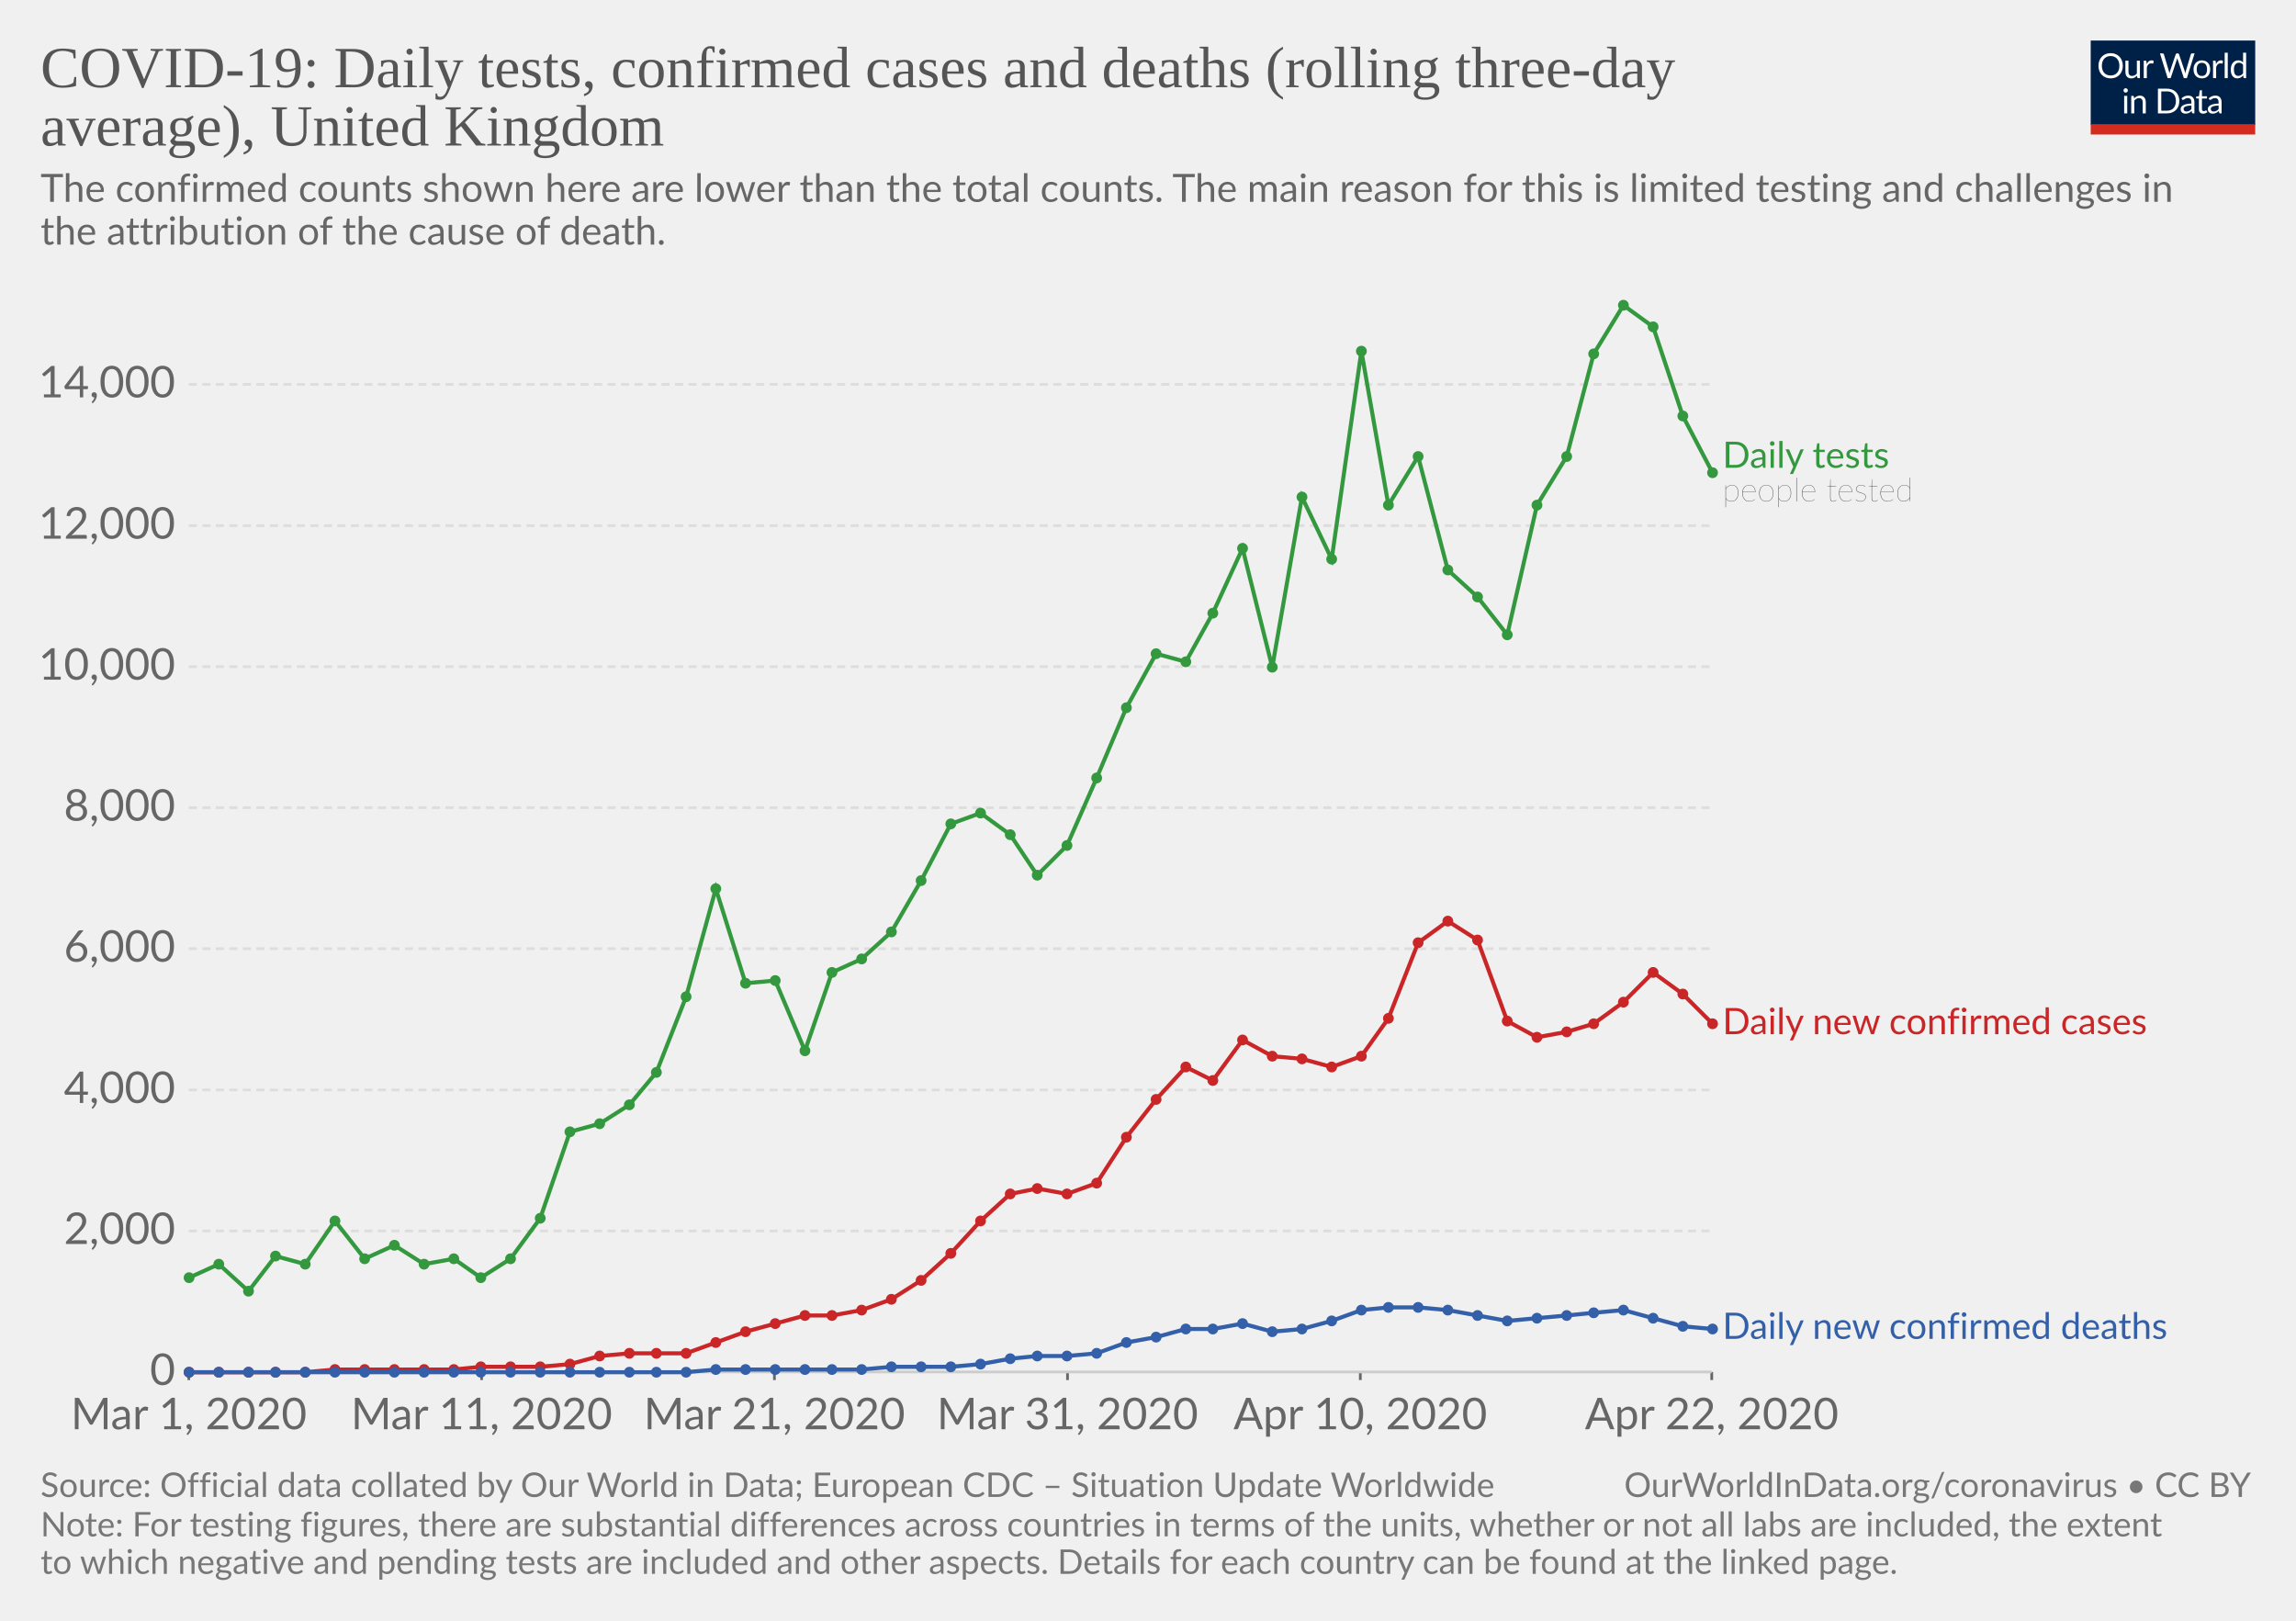
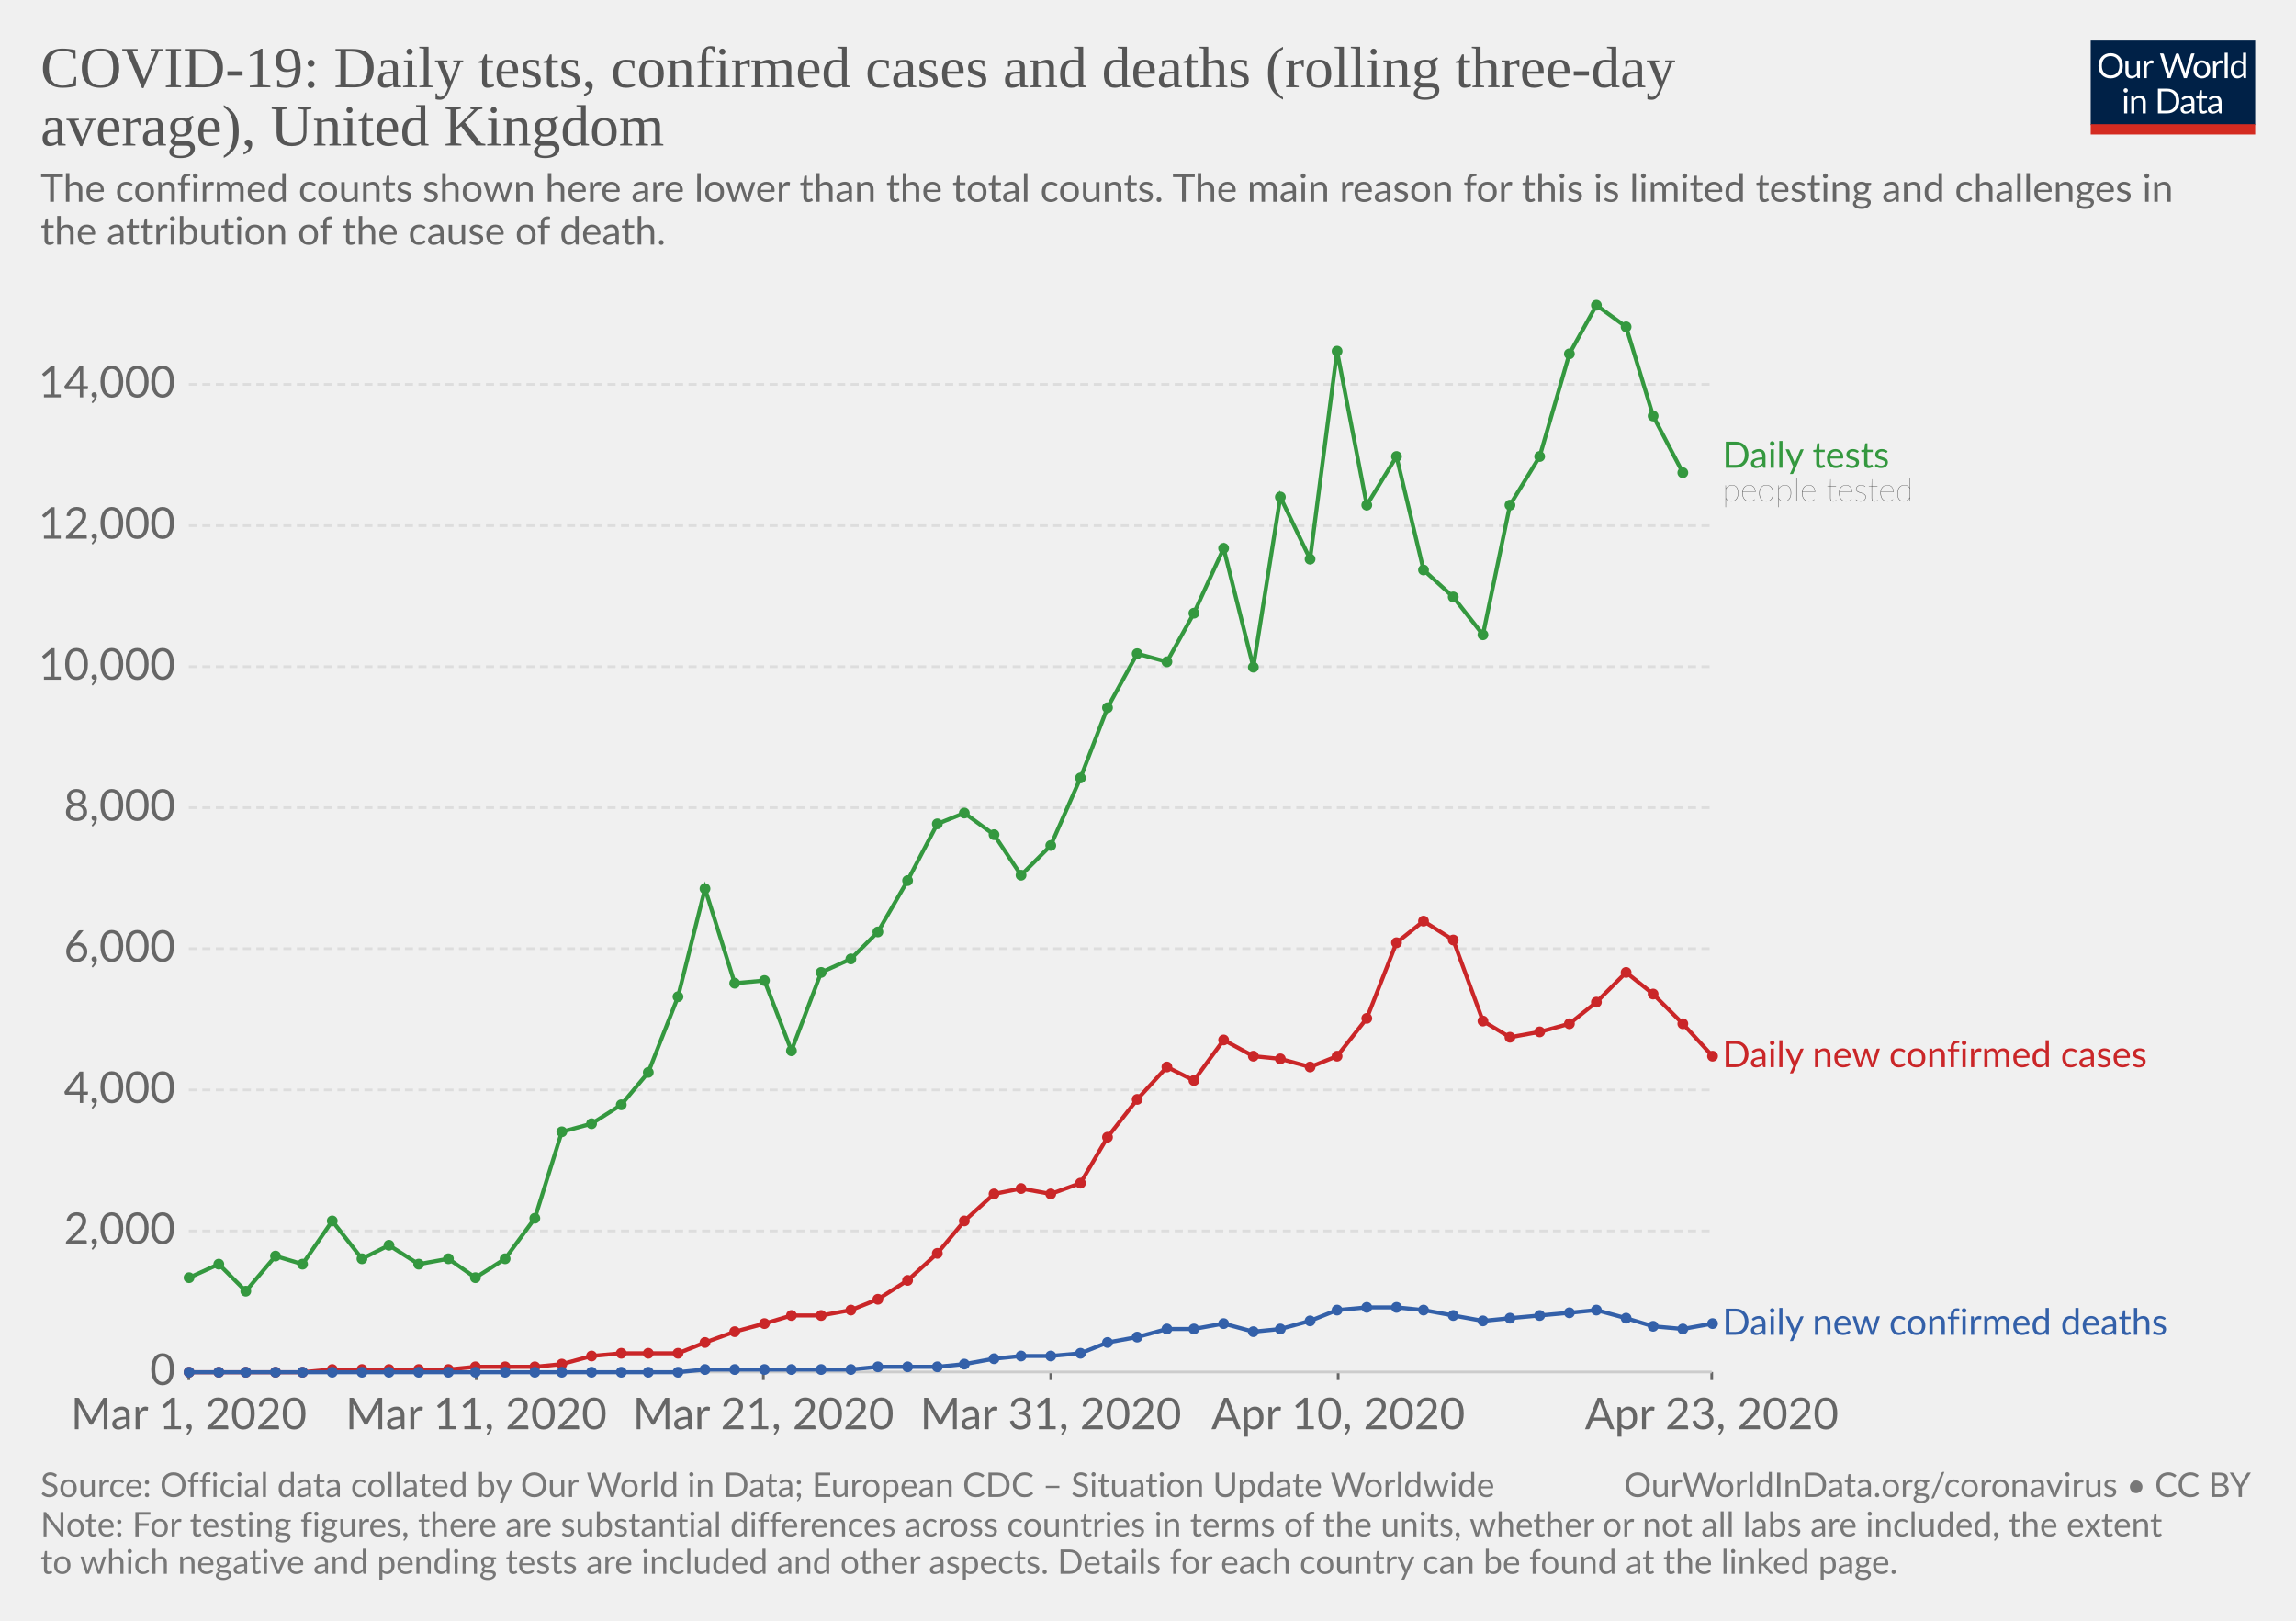
<svg xmlns="http://www.w3.org/2000/svg" version="1.1" style="background-color:#fff;-webkit-font-smoothing:antialiased" width="850" height="600" viewBox="0 0 850 600" font-family="Lato,'Helvetica Neue',Helvetica,Arial,sans-serif" font-size="18" text-rendering="optimizeLegibility">
  <g class="HeaderView">
    <g transform="matrix(.29 0 0 .29 774 15)">
      <svg width="210" height="120" viewBox="0 0 210 120" fill="none">
        <g clip-path="url(#clip0)">
          <path d="M0 0h210v107.89H0V0z" fill="#002147" />
          <path d="M40.98 32.25c0 2.36-.38 4.53-1.12 6.51a14.26 14.26 0 01-8.1 8.4c-1.9.78-4.02 1.17-6.34 1.17-2.31 0-4.42-.39-6.33-1.17a14.31 14.31 0 01-8.08-8.4 18.29 18.29 0 01-1.12-6.51c0-2.36.38-4.53 1.12-6.5.75-1.97 1.8-3.67 3.17-5.1 1.37-1.43 3-2.55 4.9-3.34 1.92-.8 4.03-1.19 6.34-1.19 2.32 0 4.43.4 6.34 1.19 1.92.8 3.56 1.9 4.93 3.34a14.87 14.87 0 013.17 5.1 18.1 18.1 0 011.12 6.5zm-4.38 0c0-1.94-.26-3.68-.8-5.22a10.91 10.91 0 00-2.24-3.89 9.68 9.68 0 00-3.52-2.46 11.95 11.95 0 00-4.62-.86c-1.68 0-3.21.28-4.6.86a9.88 9.88 0 00-3.54 2.46 10.91 10.91 0 00-2.24 3.9c-.53 1.53-.8 3.27-.8 5.2 0 1.94.27 3.68.8 5.22a11.17 11.17 0 002.24 3.9 10.01 10.01 0 003.55 2.44c1.38.56 2.9.83 4.6.83 1.7 0 3.24-.27 4.61-.83a9.8 9.8 0 003.52-2.44 11.17 11.17 0 002.25-3.9c.53-1.54.8-3.28.8-5.21zm26.22-6.54V48H60.5c-.56 0-.9-.27-1.05-.81l-.31-2.4a12.45 12.45 0 01-3.26 2.6c-1.2.64-2.58.96-4.13.96-1.22 0-2.3-.2-3.24-.6a6.52 6.52 0 01-2.33-1.7 7.37 7.37 0 01-1.43-2.67c-.3-1.04-.46-2.2-.46-3.45V25.7h3.91v14.22c0 1.68.38 2.99 1.15 3.91.77.93 1.96 1.39 3.54 1.39 1.16 0 2.24-.27 3.23-.82a10.42 10.42 0 002.8-2.28V25.7h3.91zm8.61 4.47a9.94 9.94 0 012.6-3.56 5.64 5.64 0 013.76-1.3c.47 0 .92.05 1.34.15.44.1.83.27 1.17.49L80 28.88c-.09.37-.3.55-.66.55-.2 0-.5-.04-.9-.13a6.21 6.21 0 00-3.24.18c-.54.2-1.03.5-1.47.92-.42.4-.81.9-1.17 1.5-.33.58-.64 1.26-.92 2.02V48h-3.94V25.71h2.25c.42 0 .72.08.88.25.16.16.27.44.33.83l.26 3.39zm61.16-13.7L122.75 48h-3.82l-7.99-24.05a21.95 21.95 0 01-.42-1.58 38.36 38.36 0 01-.44 1.58L102.05 48h-3.83L88.4 16.47h3.54c.38 0 .7.1.95.29.26.2.43.43.5.73l6.52 21.9c.1.4.2.83.28 1.28.1.46.2.94.29 1.46l.3-1.46c.12-.47.25-.9.38-1.27l7.41-21.91c.1-.25.26-.48.51-.69.27-.22.58-.33.95-.33h1.23c.38 0 .69.1.92.29.24.2.41.43.53.73l7.4 21.9a28.4 28.4 0 01.68 2.62 29.52 29.52 0 01.52-2.61l6.54-21.91c.07-.27.23-.5.48-.7.27-.21.58-.32.95-.32h3.32zm9.35 8.88c1.63 0 3.1.27 4.4.82a9.43 9.43 0 015.46 5.94c.5 1.4.74 2.98.74 4.73 0 1.76-.25 3.34-.74 4.75a9.43 9.43 0 01-5.46 5.92c-1.3.52-2.77.79-4.4.79-1.64 0-3.12-.27-4.44-.8a9.42 9.42 0 01-3.35-2.3c-.92-1-1.63-2.2-2.13-3.61-.49-1.41-.73-3-.73-4.75s.24-3.33.73-4.73c.5-1.43 1.2-2.64 2.13-3.63.93-1 2.04-1.77 3.35-2.31 1.32-.55 2.8-.82 4.44-.82zm0 19.89c2.2 0 3.84-.73 4.93-2.2 1.08-1.48 1.63-3.54 1.63-6.18 0-2.66-.55-4.72-1.63-6.2-1.09-1.49-2.73-2.23-4.93-2.23-1.12 0-2.09.2-2.93.57-.82.39-1.5.94-2.06 1.65-.55.72-.96 1.61-1.24 2.67-.26 1.04-.4 2.22-.4 3.54 0 2.64.55 4.7 1.64 6.18 1.1 1.47 2.76 2.2 4.99 2.2zm17.97-15.07a9.94 9.94 0 012.6-3.56 5.64 5.64 0 013.76-1.3c.47 0 .91.05 1.34.15.44.1.83.27 1.16.49l-.28 2.92c-.09.37-.31.55-.66.55-.2 0-.5-.04-.9-.13a6.2 6.2 0 00-3.24.18c-.54.2-1.03.5-1.47.92-.43.4-.82.9-1.17 1.5a13.1 13.1 0 00-.92 2.02V48h-3.94V25.71h2.24c.43 0 .72.08.88.25.17.16.28.44.33.83l.27 3.39zm15.04-14.59V48h-3.92V15.6h3.92zm19.55 15.43a6.22 6.22 0 00-2.38-2.05 6.7 6.7 0 00-2.86-.6c-2.07 0-3.66.75-4.77 2.23-1.12 1.48-1.68 3.6-1.68 6.33 0 1.46.13 2.7.38 3.74a7.29 7.29 0 001.1 2.56 4.35 4.35 0 001.78 1.45c.7.3 1.5.46 2.4.46 1.29 0 2.41-.3 3.36-.88a9.6 9.6 0 002.67-2.49V31.02zm3.91-15.43V48h-2.33c-.56 0-.9-.27-1.06-.81l-.35-2.71a12.13 12.13 0 01-3.25 2.77 8.28 8.28 0 01-4.23 1.06 7.31 7.31 0 01-6.14-2.9c-.73-.96-1.3-2.15-1.69-3.57a18.35 18.35 0 01.07-9.48 11.29 11.29 0 011.89-3.7 8.7 8.7 0 017.06-3.34 7.96 7.96 0 016.12 2.62V15.59h3.91zM46.61 70.71V93H42.7V70.71h3.91zm.84-7c0 .39-.08.75-.24 1.09-.15.32-.35.61-.62.88-.25.25-.55.44-.9.59a2.67 2.67 0 01-2.16 0 2.9 2.9 0 01-1.45-1.47 2.67 2.67 0 010-2.16c.15-.35.35-.65.6-.9.25-.27.53-.47.85-.62a2.67 2.67 0 012.16 0c.35.15.65.35.9.62.27.25.47.55.62.9.16.34.24.7.24 1.08zm7.97 10.24c.49-.54 1-1.04 1.54-1.48a9.85 9.85 0 013.66-1.84 8.96 8.96 0 015.43.35c.94.4 1.72.97 2.33 1.71.63.74 1.11 1.62 1.43 2.67.32 1.04.49 2.19.49 3.45V93h-3.94V78.81c0-1.69-.4-3-1.17-3.92-.76-.93-1.93-1.4-3.5-1.4-1.15 0-2.24.27-3.25.83-1 .56-1.92 1.31-2.77 2.27V93h-3.94V70.71h2.35c.56 0 .9.28 1.04.82l.3 2.42zm57.7 3.3c0 2.36-.37 4.5-1.11 6.44a14.3 14.3 0 01-3.17 4.98c-1.37 1.37-3 2.45-4.93 3.2-1.9.76-4.02 1.13-6.33 1.13H85.8V61.47h11.77c2.31 0 4.42.39 6.33 1.15a13.8 13.8 0 018.1 8.18 17.75 17.75 0 011.12 6.45zm-4.37 0c0-1.94-.26-3.67-.8-5.2a10.94 10.94 0 00-2.23-3.87 9.57 9.57 0 00-3.53-2.42 12.23 12.23 0 00-4.61-.83h-7.5v24.62h7.5c1.7 0 3.24-.28 4.61-.84a9.7 9.7 0 003.53-2.4 10.94 10.94 0 002.24-3.87c.53-1.53.8-3.26.8-5.2zm19.8 5.72c-1.8.06-3.34.2-4.62.44-1.26.22-2.3.51-3.1.88-.8.36-1.37.8-1.74 1.3-.35.5-.53 1.05-.53 1.67 0 .58.1 1.1.3 1.52a3 3 0 00.76 1.05c.34.27.73.46 1.17.6.45.11.94.17 1.45.17a7.28 7.28 0 003.5-.81 11.95 11.95 0 002.82-2.2v-4.62zm-12.65-9.11a12.73 12.73 0 013.98-2.66c1.43-.59 3-.88 4.73-.88 1.25 0 2.36.2 3.33.61a6.81 6.81 0 013.94 4.38c.33 1.04.5 2.19.5 3.43V93h-1.74a1.8 1.8 0 01-.88-.18c-.2-.13-.36-.38-.48-.74l-.44-2.12c-.59.55-1.16 1.03-1.72 1.46a9.48 9.48 0 01-3.74 1.7c-.69.15-1.46.23-2.3.23-.87 0-1.69-.12-2.45-.35a5.34 5.34 0 01-3.34-2.93 6.64 6.64 0 01-.49-2.64c0-.88.25-1.72.73-2.53a6.33 6.33 0 012.35-2.17c1.09-.63 2.5-1.15 4.25-1.54 1.75-.41 3.89-.65 6.42-.7v-1.75c0-1.73-.37-3.03-1.12-3.91-.75-.9-1.84-1.34-3.28-1.34-.97 0-1.78.12-2.44.37-.64.23-1.2.5-1.7.81l-1.23.82c-.33.23-.67.35-1 .35-.27 0-.5-.07-.69-.2a2.1 2.1 0 01-.48-.53l-.7-1.25zm27.67 19.5c-1.76 0-3.12-.5-4.07-1.48-.94-.98-1.41-2.4-1.41-4.25V74h-2.68a.9.9 0 01-.6-.2c-.16-.14-.24-.36-.24-.66v-1.56l3.65-.46.9-6.89c.05-.22.14-.4.29-.52a.88.88 0 01.62-.22H142v7.67h6.44V74h-6.44v13.38c0 .94.22 1.63.68 2.09.45.45 1.04.68 1.76.68a3.21 3.21 0 001.85-.53l.55-.35c.16-.12.3-.18.41-.18.2 0 .4.13.55.38l1.15 1.87a7.45 7.45 0 01-2.44 1.5c-.96.35-1.94.52-2.95.52zm19.68-10.4c-1.8.07-3.34.21-4.62.45-1.26.22-2.3.51-3.1.88-.8.36-1.37.8-1.74 1.3-.35.5-.53 1.05-.53 1.67 0 .58.1 1.1.3 1.52.18.42.44.77.76 1.05.34.27.73.46 1.17.6.45.11.94.17 1.45.17a7.3 7.3 0 003.5-.81 12.04 12.04 0 002.82-2.2v-4.62zm-12.65-9.1a12.72 12.72 0 013.99-2.66c1.42-.59 3-.88 4.72-.88 1.25 0 2.36.2 3.33.61a6.81 6.81 0 013.94 4.38c.33 1.04.5 2.19.5 3.43V93h-1.74a1.8 1.8 0 01-.88-.18c-.2-.13-.36-.38-.48-.74l-.44-2.12c-.59.55-1.16 1.03-1.72 1.46a9.48 9.48 0 01-3.74 1.7c-.69.15-1.46.23-2.3.23-.87 0-1.69-.12-2.45-.35a5.33 5.33 0 01-3.34-2.93 6.62 6.62 0 01-.49-2.64c0-.88.25-1.72.73-2.53a6.33 6.33 0 012.35-2.17c1.09-.63 2.5-1.15 4.25-1.54 1.74-.41 3.89-.65 6.42-.7v-1.75c0-1.73-.37-3.03-1.12-3.91-.75-.9-1.84-1.34-3.28-1.34-.97 0-1.78.12-2.44.37-.64.23-1.2.5-1.7.81-.46.3-.87.57-1.22.82-.34.23-.68.35-1.02.35-.26 0-.49-.07-.68-.2-.19-.14-.35-.32-.48-.53l-.7-1.25z" fill="#fff" />
          <path fill="#D42B21" d="M0 106.79h210V120H0z" />
        </g>
        <defs>
          <clipPath id="clip0">
            <path fill="#fff" d="M0 0h210v120H0z" />
          </clipPath>
        </defs>
      </svg>
    </g>
    <a href="https://ourworldindata.org/grapher/covid-daily-tests-cases-deaths-rolling-average" target="_blank" font-family="&quot;Playfair Display&quot;,Georgia,&quot;Times New Roman&quot;,serif">
      <text font-size="21.6" x="15" y="32.3" fill="#555">
        <tspan x="15" y="32.28">COVID-19: Daily tests, confirmed cases and deaths (rolling three-day</tspan>
        <tspan x="15" y="53.88">average), United Kingdom</tspan>
      </text>
    </a>
    <text font-size="14.4" x="15" y="74.7" fill="#666">
      <tspan x="15" y="74.72">The confirmed counts shown here are lower than the total counts. The main reason for this is limited testing and challenges in</tspan>
      <tspan x="15" y="90.56">the attribution of the cause of death.</tspan>
    </text>
  </g>
  <g class="LineChart">
    <defs>
      <clipPath id="a">
        <path d="M59.9 0h830v832h-830z" />
      </clipPath>
    </defs>
    <g class="AxisBoxView">
      <g class="HorizontalAxis">
-         <path stroke="#666" d="M69.9 507.9v3M178.3 507.9v3M286.7 507.9v3M395.2 507.9v3M503.6 507.9v3M633.7 507.9v3" />
+         <path stroke="#666" d="M69.9 507.9v3M176.3 507.9v3M282.6 507.9v3M389 507.9v3M495.4 507.9v3M633.7 507.9v3" />
        <text x="69.9" y="529.1" fill="#666" text-anchor="middle" font-size="16.2">Mar 1, 2020</text>
-         <text x="178.3" y="529.1" fill="#666" text-anchor="middle" font-size="16.2">Mar 11, 2020</text>
-         <text x="286.7" y="529.1" fill="#666" text-anchor="middle" font-size="16.2">Mar 21, 2020</text>
-         <text x="395.2" y="529.1" fill="#666" text-anchor="middle" font-size="16.2">Mar 31, 2020</text>
-         <text x="503.6" y="529.1" fill="#666" text-anchor="middle" font-size="16.2">Apr 10, 2020</text>
-         <text x="633.7" y="529.1" fill="#666" text-anchor="middle" font-size="16.2">Apr 22, 2020</text>
+         <text x="176.3" y="529.1" fill="#666" text-anchor="middle" font-size="16.2">Mar 11, 2020</text>
+         <text x="282.6" y="529.1" fill="#666" text-anchor="middle" font-size="16.2">Mar 21, 2020</text>
+         <text x="389" y="529.1" fill="#666" text-anchor="middle" font-size="16.2">Mar 31, 2020</text>
+         <text x="495.4" y="529.1" fill="#666" text-anchor="middle" font-size="16.2">Apr 10, 2020</text>
+         <text x="633.7" y="529.1" fill="#666" text-anchor="middle" font-size="16.2">Apr 23, 2020</text>
      </g>
      <g class="VerticalAxis" fill="#666" dominant-baseline="middle" text-anchor="end" font-size="16.2">
        <text x="64.9" y="507.9">0</text>
        <text x="64.9" y="455.7">2,000</text>
        <text x="64.9" y="403.5">4,000</text>
        <text x="64.9" y="351.2">6,000</text>
        <text x="64.9" y="299">8,000</text>
        <text x="64.9" y="246.8">10,000</text>
        <text x="64.9" y="194.6">12,000</text>
        <text x="64.9" y="142.3">14,000</text>
      </g>
      <g class="AxisGridLines">
        <path stroke="#ccc" d="M69.9 507.9h563.78" />
        <path stroke="#ddd" stroke-dasharray="3,2" d="M69.9 455.7h563.78M69.9 403.5h563.78M69.9 351.2h563.78M69.9 299h563.78M69.9 246.8h563.78M69.9 194.6h563.78M69.9 142.3h563.78" />
      </g>
    </g>
    <g clip-path="url(#a)">
      <g class="HeightedLegend" cursor="default">
        <g class="legendMark">
          <text font-size="13.5" x="637.7" y="173.2" fill="#34983f">
            <tspan x="637.68" y="173.18">Daily tests</tspan>
          </text>
          <text font-size="12.15" x="637.7" y="185.6" fill="#333" class="textAnnotation" font-weight="lighter">
            <tspan x="637.68" y="185.59">people tested</tspan>
          </text>
        </g>
        <g class="legendMark">
-           <text font-size="13.5" x="637.7" y="382.9" fill="#ca2628">
-             <tspan x="637.68" y="382.85">Daily new confirmed cases</tspan>
+           <text font-size="13.5" x="637.7" y="395.1" fill="#ca2628">
+             <tspan x="637.68" y="395.05">Daily new confirmed cases</tspan>
          </text>
        </g>
        <g class="legendMark">
-           <text font-size="13.5" x="637.7" y="495.7" fill="#3360a9">
-             <tspan x="637.68" y="495.65">Daily new confirmed deaths</tspan>
+           <text font-size="13.5" x="637.7" y="494.2" fill="#3360a9">
+             <tspan x="637.68" y="494.15">Daily new confirmed deaths</tspan>
          </text>
        </g>
      </g>
      <g class="Lines">
        <g class="key-United-Kingdom_0">
-           <path stroke="#34983f" stroke-linecap="round" d="M70 473l11-5 11 10 10-13 11 3 11-16 11 14 11-5 11 7 11-2 10 7 11-7 11-15 11-32 11-3 11-7 10-12 11-28 11-40 11 35 11-1 11 26 10-29 11-5 11-10 11-19 11-21 11-4 11 8 10 15 11-11 11-25 11-26 11-20 11 3 10-18 11-24 11 44 11-63 11 23 11-77 10 57 11-18 11 42 11 10 11 14 11-48 11-18 10-38 11-18 11 8 11 33 11 21" fill="none" stroke-width="1.5" />
+           <path stroke="#34983f" stroke-linecap="round" d="M70 473l11-5 10 10 11-13 10 3 11-16 11 14 10-5 11 7 11-2 10 7 11-7 11-15 10-32 11-3 11-7 10-12 11-28 10-40 11 35 11-1 10 26 11-29 11-5 10-10 11-19 11-21 10-4 11 8 10 15 11-11 11-25 10-26 11-20 11 3 10-18 11-24 11 44 10-63 11 23 10-77 11 57 11-18 10 42 11 10 11 14 10-48 11-18 11-38 10-18 11 8 10 33 11 21" fill="none" stroke-width="1.5" />
          <g fill="#34983f">
            <circle cx="70" cy="473" r="2" />
            <circle cx="81" cy="468" r="2" />
-             <circle cx="92" cy="478" r="2" />
+             <circle cx="91" cy="478" r="2" />
            <circle cx="102" cy="465" r="2" />
-             <circle cx="113" cy="468" r="2" />
-             <circle cx="124" cy="452" r="2" />
-             <circle cx="135" cy="466" r="2" />
-             <circle cx="146" cy="461" r="2" />
-             <circle cx="157" cy="468" r="2" />
-             <circle cx="168" cy="466" r="2" />
-             <circle cx="178" cy="473" r="2" />
-             <circle cx="189" cy="466" r="2" />
-             <circle cx="200" cy="451" r="2" />
-             <circle cx="211" cy="419" r="2" />
-             <circle cx="222" cy="416" r="2" />
-             <circle cx="233" cy="409" r="2" />
-             <circle cx="243" cy="397" r="2" />
-             <circle cx="254" cy="369" r="2" />
-             <circle cx="265" cy="329" r="2" />
-             <circle cx="276" cy="364" r="2" />
-             <circle cx="287" cy="363" r="2" />
-             <circle cx="298" cy="389" r="2" />
-             <circle cx="308" cy="360" r="2" />
-             <circle cx="319" cy="355" r="2" />
-             <circle cx="330" cy="345" r="2" />
-             <circle cx="341" cy="326" r="2" />
-             <circle cx="352" cy="305" r="2" />
-             <circle cx="363" cy="301" r="2" />
-             <circle cx="374" cy="309" r="2" />
-             <circle cx="384" cy="324" r="2" />
-             <circle cx="395" cy="313" r="2" />
-             <circle cx="406" cy="288" r="2" />
-             <circle cx="417" cy="262" r="2" />
-             <circle cx="428" cy="242" r="2" />
-             <circle cx="439" cy="245" r="2" />
-             <circle cx="449" cy="227" r="2" />
-             <circle cx="460" cy="203" r="2" />
-             <circle cx="471" cy="247" r="2" />
-             <circle cx="482" cy="184" r="2" />
-             <circle cx="493" cy="207" r="2" />
-             <circle cx="504" cy="130" r="2" />
-             <circle cx="514" cy="187" r="2" />
-             <circle cx="525" cy="169" r="2" />
-             <circle cx="536" cy="211" r="2" />
-             <circle cx="547" cy="221" r="2" />
-             <circle cx="558" cy="235" r="2" />
-             <circle cx="569" cy="187" r="2" />
-             <circle cx="580" cy="169" r="2" />
-             <circle cx="590" cy="131" r="2" />
-             <circle cx="601" cy="113" r="2" />
-             <circle cx="612" cy="121" r="2" />
-             <circle cx="623" cy="154" r="2" />
-             <circle cx="634" cy="175" r="2" />
+             <circle cx="112" cy="468" r="2" />
+             <circle cx="123" cy="452" r="2" />
+             <circle cx="134" cy="466" r="2" />
+             <circle cx="144" cy="461" r="2" />
+             <circle cx="155" cy="468" r="2" />
+             <circle cx="166" cy="466" r="2" />
+             <circle cx="176" cy="473" r="2" />
+             <circle cx="187" cy="466" r="2" />
+             <circle cx="198" cy="451" r="2" />
+             <circle cx="208" cy="419" r="2" />
+             <circle cx="219" cy="416" r="2" />
+             <circle cx="230" cy="409" r="2" />
+             <circle cx="240" cy="397" r="2" />
+             <circle cx="251" cy="369" r="2" />
+             <circle cx="261" cy="329" r="2" />
+             <circle cx="272" cy="364" r="2" />
+             <circle cx="283" cy="363" r="2" />
+             <circle cx="293" cy="389" r="2" />
+             <circle cx="304" cy="360" r="2" />
+             <circle cx="315" cy="355" r="2" />
+             <circle cx="325" cy="345" r="2" />
+             <circle cx="336" cy="326" r="2" />
+             <circle cx="347" cy="305" r="2" />
+             <circle cx="357" cy="301" r="2" />
+             <circle cx="368" cy="309" r="2" />
+             <circle cx="378" cy="324" r="2" />
+             <circle cx="389" cy="313" r="2" />
+             <circle cx="400" cy="288" r="2" />
+             <circle cx="410" cy="262" r="2" />
+             <circle cx="421" cy="242" r="2" />
+             <circle cx="432" cy="245" r="2" />
+             <circle cx="442" cy="227" r="2" />
+             <circle cx="453" cy="203" r="2" />
+             <circle cx="464" cy="247" r="2" />
+             <circle cx="474" cy="184" r="2" />
+             <circle cx="485" cy="207" r="2" />
+             <circle cx="495" cy="130" r="2" />
+             <circle cx="506" cy="187" r="2" />
+             <circle cx="517" cy="169" r="2" />
+             <circle cx="527" cy="211" r="2" />
+             <circle cx="538" cy="221" r="2" />
+             <circle cx="549" cy="235" r="2" />
+             <circle cx="559" cy="187" r="2" />
+             <circle cx="570" cy="169" r="2" />
+             <circle cx="581" cy="131" r="2" />
+             <circle cx="591" cy="113" r="2" />
+             <circle cx="602" cy="121" r="2" />
+             <circle cx="612" cy="154" r="2" />
+             <circle cx="623" cy="175" r="2" />
          </g>
        </g>
        <g class="key-United-Kingdom_1">
-           <path stroke="#ca2628" stroke-linecap="round" d="M70 508h43l11-1h44l10-1h22l11-1 11-3 11-1h21l11-4 11-4 11-3 11-3h10l11-2 11-4 11-7 11-10 11-12 11-10 10-2 11 2 11-4 11-17 11-14 11-12 10 5 11-15 11 6 11 1 11 3 11-4 10-14 11-28 11-8 11 7 11 30 11 6 11-2 10-3 11-8 11-11 11 8 11 11" fill="none" stroke-width="1.5" />
+           <path stroke="#ca2628" stroke-linecap="round" d="M70 508h42l11-1h43l10-1h22l10-1 11-3 11-1h21l10-4 11-4 11-3 10-3h11l11-2 10-4 11-7 11-10 10-12 11-10 10-2 11 2 11-4 10-17 11-14 11-12 10 5 11-15 11 6 10 1 11 3 10-4 11-14 11-28 10-8 11 7 11 30 10 6 11-2 11-3 10-8 11-11 10 8 11 11 11 12" fill="none" stroke-width="1.5" />
          <g fill="#ca2628">
            <circle cx="70" cy="508" r="2" />
            <circle cx="81" cy="508" r="2" />
-             <circle cx="92" cy="508" r="2" />
+             <circle cx="91" cy="508" r="2" />
            <circle cx="102" cy="508" r="2" />
-             <circle cx="113" cy="508" r="2" />
-             <circle cx="124" cy="507" r="2" />
-             <circle cx="135" cy="507" r="2" />
-             <circle cx="146" cy="507" r="2" />
-             <circle cx="157" cy="507" r="2" />
-             <circle cx="168" cy="507" r="2" />
-             <circle cx="178" cy="506" r="2" />
-             <circle cx="189" cy="506" r="2" />
-             <circle cx="200" cy="506" r="2" />
-             <circle cx="211" cy="505" r="2" />
-             <circle cx="222" cy="502" r="2" />
-             <circle cx="233" cy="501" r="2" />
-             <circle cx="243" cy="501" r="2" />
-             <circle cx="254" cy="501" r="2" />
-             <circle cx="265" cy="497" r="2" />
-             <circle cx="276" cy="493" r="2" />
-             <circle cx="287" cy="490" r="2" />
-             <circle cx="298" cy="487" r="2" />
-             <circle cx="308" cy="487" r="2" />
-             <circle cx="319" cy="485" r="2" />
-             <circle cx="330" cy="481" r="2" />
-             <circle cx="341" cy="474" r="2" />
-             <circle cx="352" cy="464" r="2" />
-             <circle cx="363" cy="452" r="2" />
-             <circle cx="374" cy="442" r="2" />
-             <circle cx="384" cy="440" r="2" />
-             <circle cx="395" cy="442" r="2" />
-             <circle cx="406" cy="438" r="2" />
-             <circle cx="417" cy="421" r="2" />
-             <circle cx="428" cy="407" r="2" />
-             <circle cx="439" cy="395" r="2" />
-             <circle cx="449" cy="400" r="2" />
-             <circle cx="460" cy="385" r="2" />
-             <circle cx="471" cy="391" r="2" />
-             <circle cx="482" cy="392" r="2" />
-             <circle cx="493" cy="395" r="2" />
-             <circle cx="504" cy="391" r="2" />
-             <circle cx="514" cy="377" r="2" />
-             <circle cx="525" cy="349" r="2" />
-             <circle cx="536" cy="341" r="2" />
-             <circle cx="547" cy="348" r="2" />
-             <circle cx="558" cy="378" r="2" />
-             <circle cx="569" cy="384" r="2" />
-             <circle cx="580" cy="382" r="2" />
-             <circle cx="590" cy="379" r="2" />
-             <circle cx="601" cy="371" r="2" />
-             <circle cx="612" cy="360" r="2" />
-             <circle cx="623" cy="368" r="2" />
-             <circle cx="634" cy="379" r="2" />
+             <circle cx="112" cy="508" r="2" />
+             <circle cx="123" cy="507" r="2" />
+             <circle cx="134" cy="507" r="2" />
+             <circle cx="144" cy="507" r="2" />
+             <circle cx="155" cy="507" r="2" />
+             <circle cx="166" cy="507" r="2" />
+             <circle cx="176" cy="506" r="2" />
+             <circle cx="187" cy="506" r="2" />
+             <circle cx="198" cy="506" r="2" />
+             <circle cx="208" cy="505" r="2" />
+             <circle cx="219" cy="502" r="2" />
+             <circle cx="230" cy="501" r="2" />
+             <circle cx="240" cy="501" r="2" />
+             <circle cx="251" cy="501" r="2" />
+             <circle cx="261" cy="497" r="2" />
+             <circle cx="272" cy="493" r="2" />
+             <circle cx="283" cy="490" r="2" />
+             <circle cx="293" cy="487" r="2" />
+             <circle cx="304" cy="487" r="2" />
+             <circle cx="315" cy="485" r="2" />
+             <circle cx="325" cy="481" r="2" />
+             <circle cx="336" cy="474" r="2" />
+             <circle cx="347" cy="464" r="2" />
+             <circle cx="357" cy="452" r="2" />
+             <circle cx="368" cy="442" r="2" />
+             <circle cx="378" cy="440" r="2" />
+             <circle cx="389" cy="442" r="2" />
+             <circle cx="400" cy="438" r="2" />
+             <circle cx="410" cy="421" r="2" />
+             <circle cx="421" cy="407" r="2" />
+             <circle cx="432" cy="395" r="2" />
+             <circle cx="442" cy="400" r="2" />
+             <circle cx="453" cy="385" r="2" />
+             <circle cx="464" cy="391" r="2" />
+             <circle cx="474" cy="392" r="2" />
+             <circle cx="485" cy="395" r="2" />
+             <circle cx="495" cy="391" r="2" />
+             <circle cx="506" cy="377" r="2" />
+             <circle cx="517" cy="349" r="2" />
+             <circle cx="527" cy="341" r="2" />
+             <circle cx="538" cy="348" r="2" />
+             <circle cx="549" cy="378" r="2" />
+             <circle cx="559" cy="384" r="2" />
+             <circle cx="570" cy="382" r="2" />
+             <circle cx="581" cy="379" r="2" />
+             <circle cx="591" cy="371" r="2" />
+             <circle cx="602" cy="360" r="2" />
+             <circle cx="612" cy="368" r="2" />
+             <circle cx="623" cy="379" r="2" />
+             <circle cx="634" cy="391" r="2" />
          </g>
        </g>
        <g class="key-United-Kingdom_2">
-           <path stroke="#3360a9" stroke-linecap="round" d="M70 508h184l11-1h54l11-1h22l11-1 11-2 10-1h11l11-1 11-4 11-2 11-3h10l11-2 11 3 11-1 11-3 11-4 10-1h11l11 1 11 2 11 2 11-1 11-1 10-1 11-1 11 3 11 3 11 1" fill="none" stroke-width="1.5" />
+           <path stroke="#3360a9" stroke-linecap="round" d="M70 508h181l10-1h54l10-1h22l10-1 11-2 10-1h11l11-1 10-4 11-2 11-3h10l11-2 11 3 10-1 11-3 10-4 11-1h11l10 1 11 2 11 2 10-1 11-1 11-1 10-1 11 3 10 3 11 1 11-2" fill="none" stroke-width="1.5" />
          <g fill="#3360a9">
            <circle cx="70" cy="508" r="2" />
            <circle cx="81" cy="508" r="2" />
-             <circle cx="92" cy="508" r="2" />
+             <circle cx="91" cy="508" r="2" />
            <circle cx="102" cy="508" r="2" />
-             <circle cx="113" cy="508" r="2" />
-             <circle cx="124" cy="508" r="2" />
-             <circle cx="135" cy="508" r="2" />
-             <circle cx="146" cy="508" r="2" />
-             <circle cx="157" cy="508" r="2" />
-             <circle cx="168" cy="508" r="2" />
-             <circle cx="178" cy="508" r="2" />
-             <circle cx="189" cy="508" r="2" />
-             <circle cx="200" cy="508" r="2" />
-             <circle cx="211" cy="508" r="2" />
-             <circle cx="222" cy="508" r="2" />
-             <circle cx="233" cy="508" r="2" />
-             <circle cx="243" cy="508" r="2" />
-             <circle cx="254" cy="508" r="2" />
-             <circle cx="265" cy="507" r="2" />
-             <circle cx="276" cy="507" r="2" />
-             <circle cx="287" cy="507" r="2" />
-             <circle cx="298" cy="507" r="2" />
-             <circle cx="308" cy="507" r="2" />
-             <circle cx="319" cy="507" r="2" />
-             <circle cx="330" cy="506" r="2" />
-             <circle cx="341" cy="506" r="2" />
-             <circle cx="352" cy="506" r="2" />
-             <circle cx="363" cy="505" r="2" />
-             <circle cx="374" cy="503" r="2" />
-             <circle cx="384" cy="502" r="2" />
-             <circle cx="395" cy="502" r="2" />
-             <circle cx="406" cy="501" r="2" />
-             <circle cx="417" cy="497" r="2" />
-             <circle cx="428" cy="495" r="2" />
-             <circle cx="439" cy="492" r="2" />
-             <circle cx="449" cy="492" r="2" />
-             <circle cx="460" cy="490" r="2" />
-             <circle cx="471" cy="493" r="2" />
-             <circle cx="482" cy="492" r="2" />
-             <circle cx="493" cy="489" r="2" />
-             <circle cx="504" cy="485" r="2" />
-             <circle cx="514" cy="484" r="2" />
-             <circle cx="525" cy="484" r="2" />
-             <circle cx="536" cy="485" r="2" />
-             <circle cx="547" cy="487" r="2" />
-             <circle cx="558" cy="489" r="2" />
-             <circle cx="569" cy="488" r="2" />
-             <circle cx="580" cy="487" r="2" />
-             <circle cx="590" cy="486" r="2" />
-             <circle cx="601" cy="485" r="2" />
-             <circle cx="612" cy="488" r="2" />
-             <circle cx="623" cy="491" r="2" />
-             <circle cx="634" cy="492" r="2" />
+             <circle cx="112" cy="508" r="2" />
+             <circle cx="123" cy="508" r="2" />
+             <circle cx="134" cy="508" r="2" />
+             <circle cx="144" cy="508" r="2" />
+             <circle cx="155" cy="508" r="2" />
+             <circle cx="166" cy="508" r="2" />
+             <circle cx="176" cy="508" r="2" />
+             <circle cx="187" cy="508" r="2" />
+             <circle cx="198" cy="508" r="2" />
+             <circle cx="208" cy="508" r="2" />
+             <circle cx="219" cy="508" r="2" />
+             <circle cx="230" cy="508" r="2" />
+             <circle cx="240" cy="508" r="2" />
+             <circle cx="251" cy="508" r="2" />
+             <circle cx="261" cy="507" r="2" />
+             <circle cx="272" cy="507" r="2" />
+             <circle cx="283" cy="507" r="2" />
+             <circle cx="293" cy="507" r="2" />
+             <circle cx="304" cy="507" r="2" />
+             <circle cx="315" cy="507" r="2" />
+             <circle cx="325" cy="506" r="2" />
+             <circle cx="336" cy="506" r="2" />
+             <circle cx="347" cy="506" r="2" />
+             <circle cx="357" cy="505" r="2" />
+             <circle cx="368" cy="503" r="2" />
+             <circle cx="378" cy="502" r="2" />
+             <circle cx="389" cy="502" r="2" />
+             <circle cx="400" cy="501" r="2" />
+             <circle cx="410" cy="497" r="2" />
+             <circle cx="421" cy="495" r="2" />
+             <circle cx="432" cy="492" r="2" />
+             <circle cx="442" cy="492" r="2" />
+             <circle cx="453" cy="490" r="2" />
+             <circle cx="464" cy="493" r="2" />
+             <circle cx="474" cy="492" r="2" />
+             <circle cx="485" cy="489" r="2" />
+             <circle cx="495" cy="485" r="2" />
+             <circle cx="506" cy="484" r="2" />
+             <circle cx="517" cy="484" r="2" />
+             <circle cx="527" cy="485" r="2" />
+             <circle cx="538" cy="487" r="2" />
+             <circle cx="549" cy="489" r="2" />
+             <circle cx="559" cy="488" r="2" />
+             <circle cx="570" cy="487" r="2" />
+             <circle cx="581" cy="486" r="2" />
+             <circle cx="591" cy="485" r="2" />
+             <circle cx="602" cy="488" r="2" />
+             <circle cx="612" cy="491" r="2" />
+             <circle cx="623" cy="492" r="2" />
+             <circle cx="634" cy="490" r="2" />
          </g>
        </g>
      </g>
    </g>
  </g>
  <g class="SourcesFooter" fill="#777">
    <g class="clickable" fill="#777">
      <text font-size="12.6" x="15" y="554.2">
        <tspan x="15" y="554.18">Source: Official data collated by Our World in Data; European CDC – Situation Update Worldwide</tspan>
      </text>
    </g>
    <text font-size="12.6" x="15" y="568.8">
      <tspan x="15" y="568.78">Note: For testing figures, there are substantial differences across countries in terms of the units, whether or not all labs are included, the extent</tspan>
      <tspan x="15" y="582.64">to which negative and pending tests are included and other aspects. Details for each country can be found at the linked page.</tspan>
    </text>
    <text font-size="12.6" x="601.3" y="554.2">
      <tspan x="601.27" y="554.18">
        <a target="_blank" href="https://ourworldindata.org/coronavirus" fill="#777">OurWorldInData.org/coronavirus</a> • <a class="cclogo" href="http://creativecommons.org/licenses/by/4.0/deed.en_US" target="_blank" fill="#777">CC BY</a>
      </tspan>
    </text>
  </g>
</svg>
